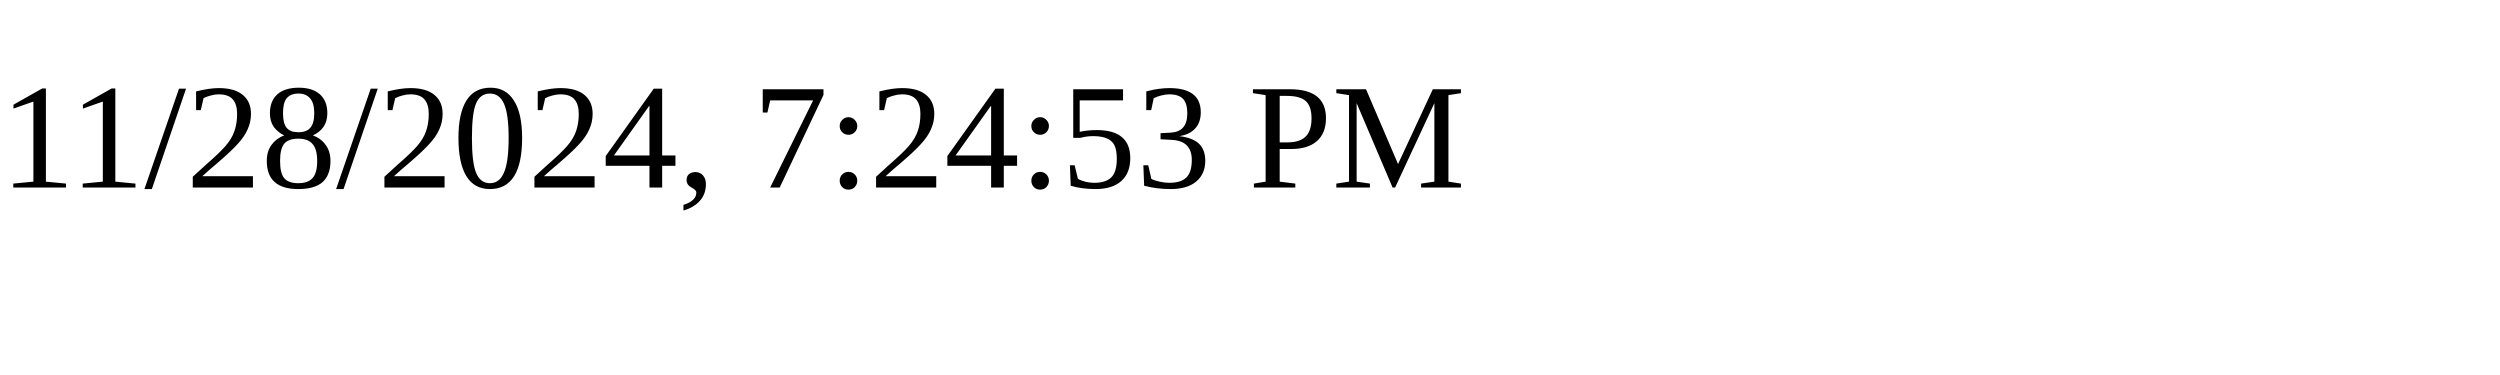
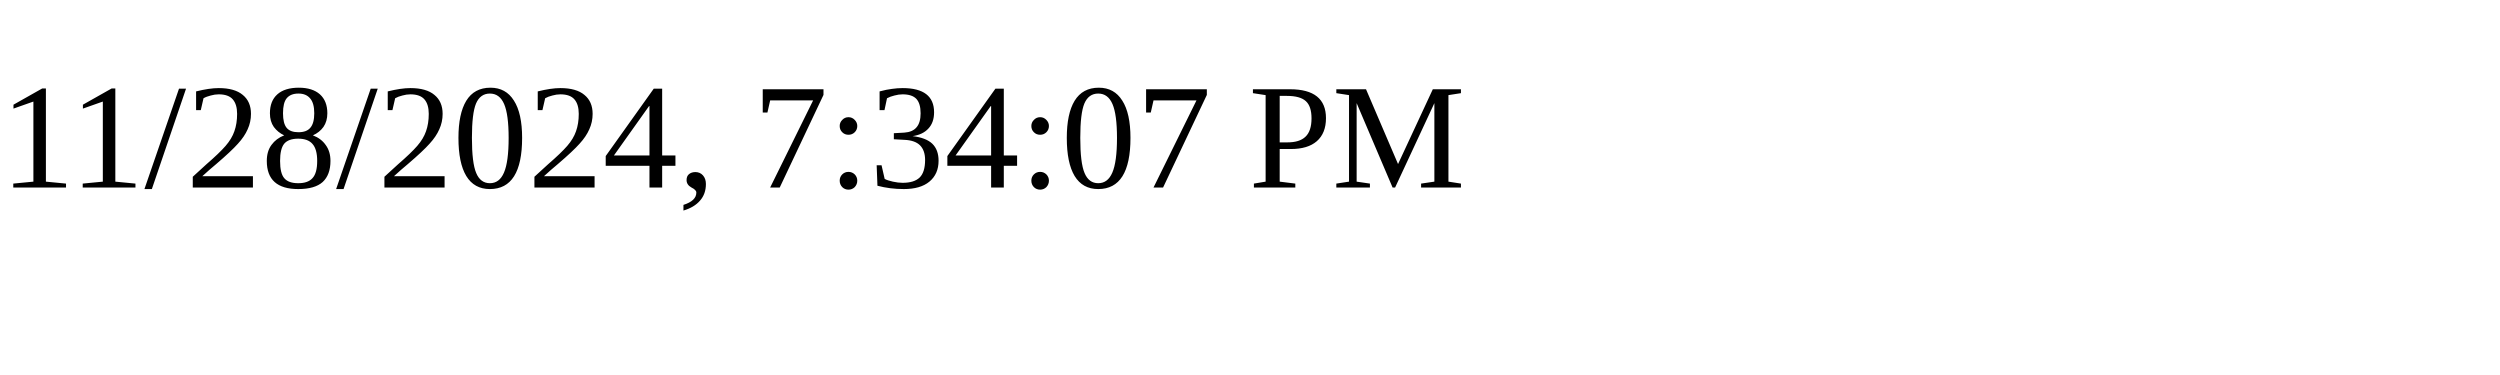
<svg xmlns="http://www.w3.org/2000/svg" height="30" width="200">
-   <text x="0" y="15">11/28/2024, 7:24:53 PM</text>
+   <text x="0" y="15">11/28/2024, 7:34:07 PM</text>
</svg>
